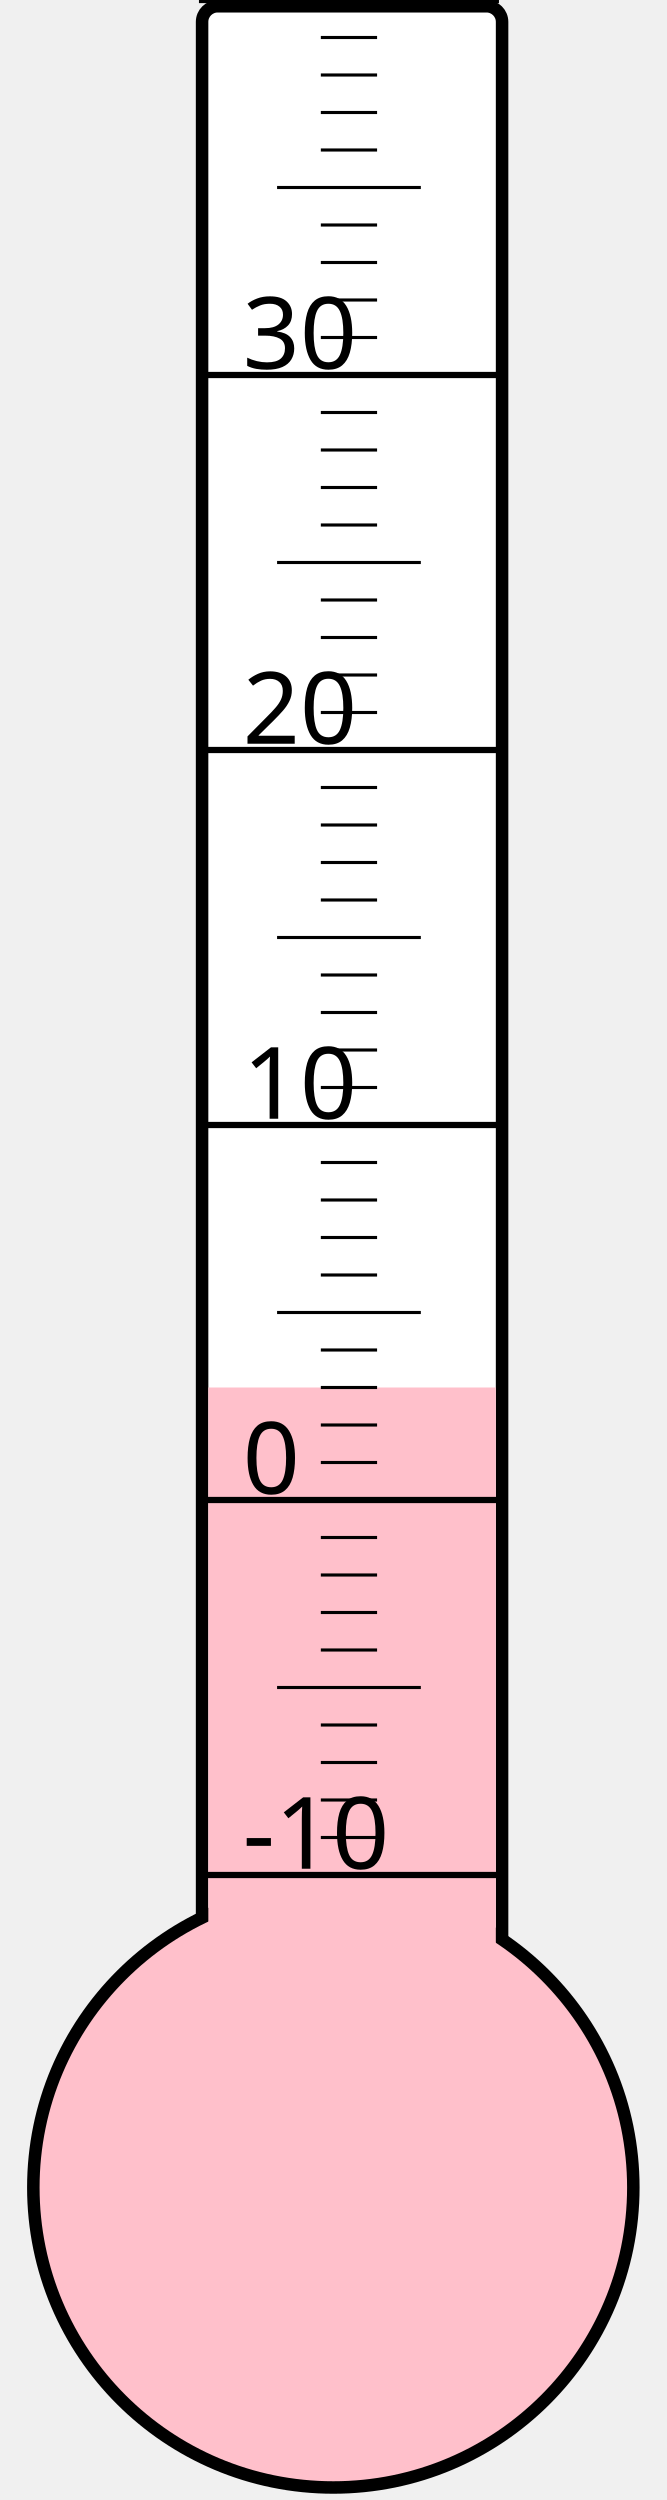
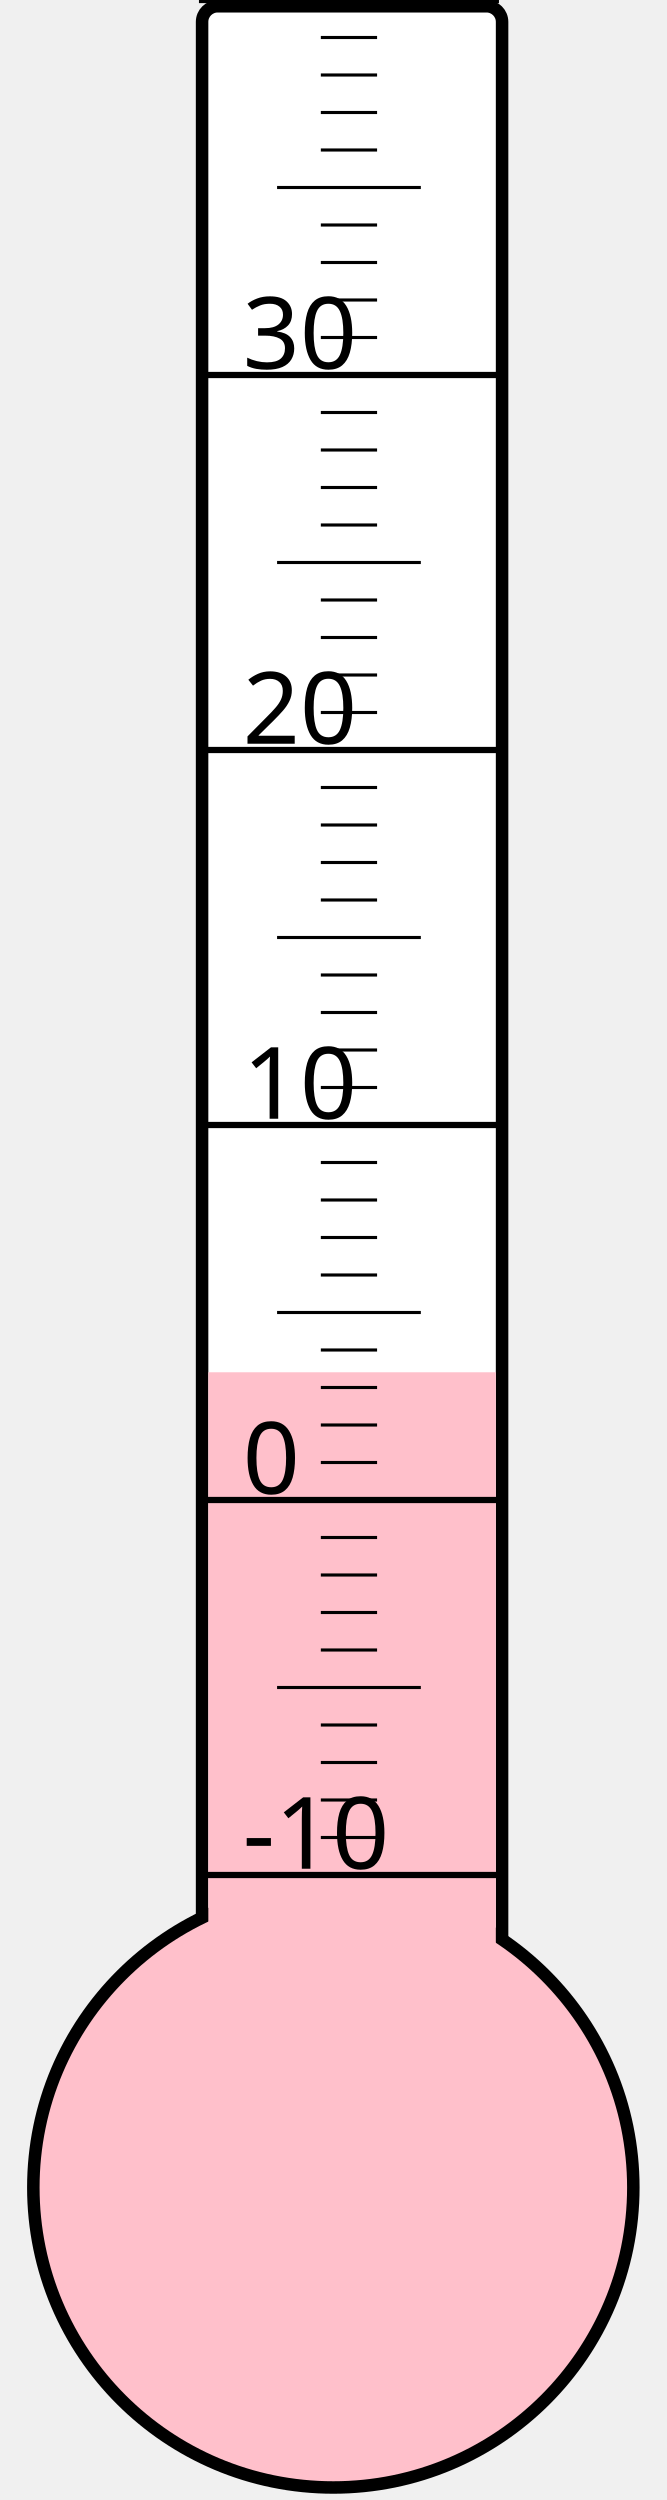
<svg xmlns="http://www.w3.org/2000/svg" width="40px" height="150px" viewBox="0 0 200 800">
  <rect width="200" height="800" x="0" y="0" style="fill: #ffffeb; fill-opacity: 0;" />
  <rect width="96" height="680" x="58" y="2" rx="5" ry="5" style="fill: white; fill-opacity: 1; stroke: black; stroke-width: 4;" />
  <circle cx="100" cy="700" r="96" style="fill: pink; stroke: black; stroke-width: 4;" />
-   <rect width="92" height="256.0" x="60" y="444.0" style="fill: pink; fill-opacity: 1; stroke-width: 0;" />
+   <rect width="92" height="260.875" x="60" y="439.125" style="fill: pink; fill-opacity: 1; stroke-width: 0;" />
  <text x="71" y="598" style="font-family: sans-serif; font-size: 24pt;">-10</text>
  <text x="71" y="478" style="font-family: sans-serif; font-size: 24pt;">0</text>
  <text x="71" y="358" style="font-family: sans-serif; font-size: 24pt;">10</text>
  <text x="71" y="238" style="font-family: sans-serif; font-size: 24pt;">20</text>
  <text x="71" y="118" style="font-family: sans-serif; font-size: 24pt;">30</text>
  <g style="stroke: black;">
    <line x1="57" y1="600" x2="153" y2="600" style="stroke-width: 2;" />
    <line x1="96" y1="588" x2="114" y2="588" style="stroke-width: 1;" />
    <line x1="96" y1="576" x2="114" y2="576" style="stroke-width: 1;" />
    <line x1="96" y1="564" x2="114" y2="564" style="stroke-width: 1;" />
    <line x1="96" y1="552" x2="114" y2="552" style="stroke-width: 1;" />
    <line x1="82" y1="540" x2="128" y2="540" style="stroke-width: 1;" />
    <line x1="96" y1="528" x2="114" y2="528" style="stroke-width: 1;" />
    <line x1="96" y1="516" x2="114" y2="516" style="stroke-width: 1;" />
    <line x1="96" y1="504" x2="114" y2="504" style="stroke-width: 1;" />
    <line x1="96" y1="492" x2="114" y2="492" style="stroke-width: 1;" />
    <line x1="57" y1="480" x2="153" y2="480" style="stroke-width: 2;" />
    <line x1="96" y1="468" x2="114" y2="468" style="stroke-width: 1;" />
    <line x1="96" y1="456" x2="114" y2="456" style="stroke-width: 1;" />
    <line x1="96" y1="444" x2="114" y2="444" style="stroke-width: 1;" />
    <line x1="96" y1="432" x2="114" y2="432" style="stroke-width: 1;" />
    <line x1="82" y1="420" x2="128" y2="420" style="stroke-width: 1;" />
    <line x1="96" y1="408" x2="114" y2="408" style="stroke-width: 1;" />
    <line x1="96" y1="396" x2="114" y2="396" style="stroke-width: 1;" />
    <line x1="96" y1="384" x2="114" y2="384" style="stroke-width: 1;" />
    <line x1="96" y1="372" x2="114" y2="372" style="stroke-width: 1;" />
    <line x1="57" y1="360" x2="153" y2="360" style="stroke-width: 2;" />
    <line x1="96" y1="348" x2="114" y2="348" style="stroke-width: 1;" />
    <line x1="96" y1="336" x2="114" y2="336" style="stroke-width: 1;" />
    <line x1="96" y1="324" x2="114" y2="324" style="stroke-width: 1;" />
    <line x1="96" y1="312" x2="114" y2="312" style="stroke-width: 1;" />
    <line x1="82" y1="300" x2="128" y2="300" style="stroke-width: 1;" />
    <line x1="96" y1="288" x2="114" y2="288" style="stroke-width: 1;" />
    <line x1="96" y1="276" x2="114" y2="276" style="stroke-width: 1;" />
    <line x1="96" y1="264" x2="114" y2="264" style="stroke-width: 1;" />
    <line x1="96" y1="252" x2="114" y2="252" style="stroke-width: 1;" />
    <line x1="57" y1="240" x2="153" y2="240" style="stroke-width: 2;" />
    <line x1="96" y1="228" x2="114" y2="228" style="stroke-width: 1;" />
    <line x1="96" y1="216" x2="114" y2="216" style="stroke-width: 1;" />
    <line x1="96" y1="204" x2="114" y2="204" style="stroke-width: 1;" />
    <line x1="96" y1="192" x2="114" y2="192" style="stroke-width: 1;" />
    <line x1="82" y1="180" x2="128" y2="180" style="stroke-width: 1;" />
    <line x1="96" y1="168" x2="114" y2="168" style="stroke-width: 1;" />
    <line x1="96" y1="156" x2="114" y2="156" style="stroke-width: 1;" />
    <line x1="96" y1="144" x2="114" y2="144" style="stroke-width: 1;" />
    <line x1="96" y1="132" x2="114" y2="132" style="stroke-width: 1;" />
    <line x1="57" y1="120" x2="153" y2="120" style="stroke-width: 2;" />
    <line x1="96" y1="108" x2="114" y2="108" style="stroke-width: 1;" />
    <line x1="96" y1="96" x2="114" y2="96" style="stroke-width: 1;" />
    <line x1="96" y1="84" x2="114" y2="84" style="stroke-width: 1;" />
    <line x1="96" y1="72" x2="114" y2="72" style="stroke-width: 1;" />
    <line x1="82" y1="60" x2="128" y2="60" style="stroke-width: 1;" />
    <line x1="96" y1="48" x2="114" y2="48" style="stroke-width: 1;" />
    <line x1="96" y1="36" x2="114" y2="36" style="stroke-width: 1;" />
    <line x1="96" y1="24" x2="114" y2="24" style="stroke-width: 1;" />
    <line x1="96" y1="12" x2="114" y2="12" style="stroke-width: 1;" />
    <line x1="57" y1="0" x2="153" y2="0" style="stroke-width: 2;" />
  </g>
</svg>
